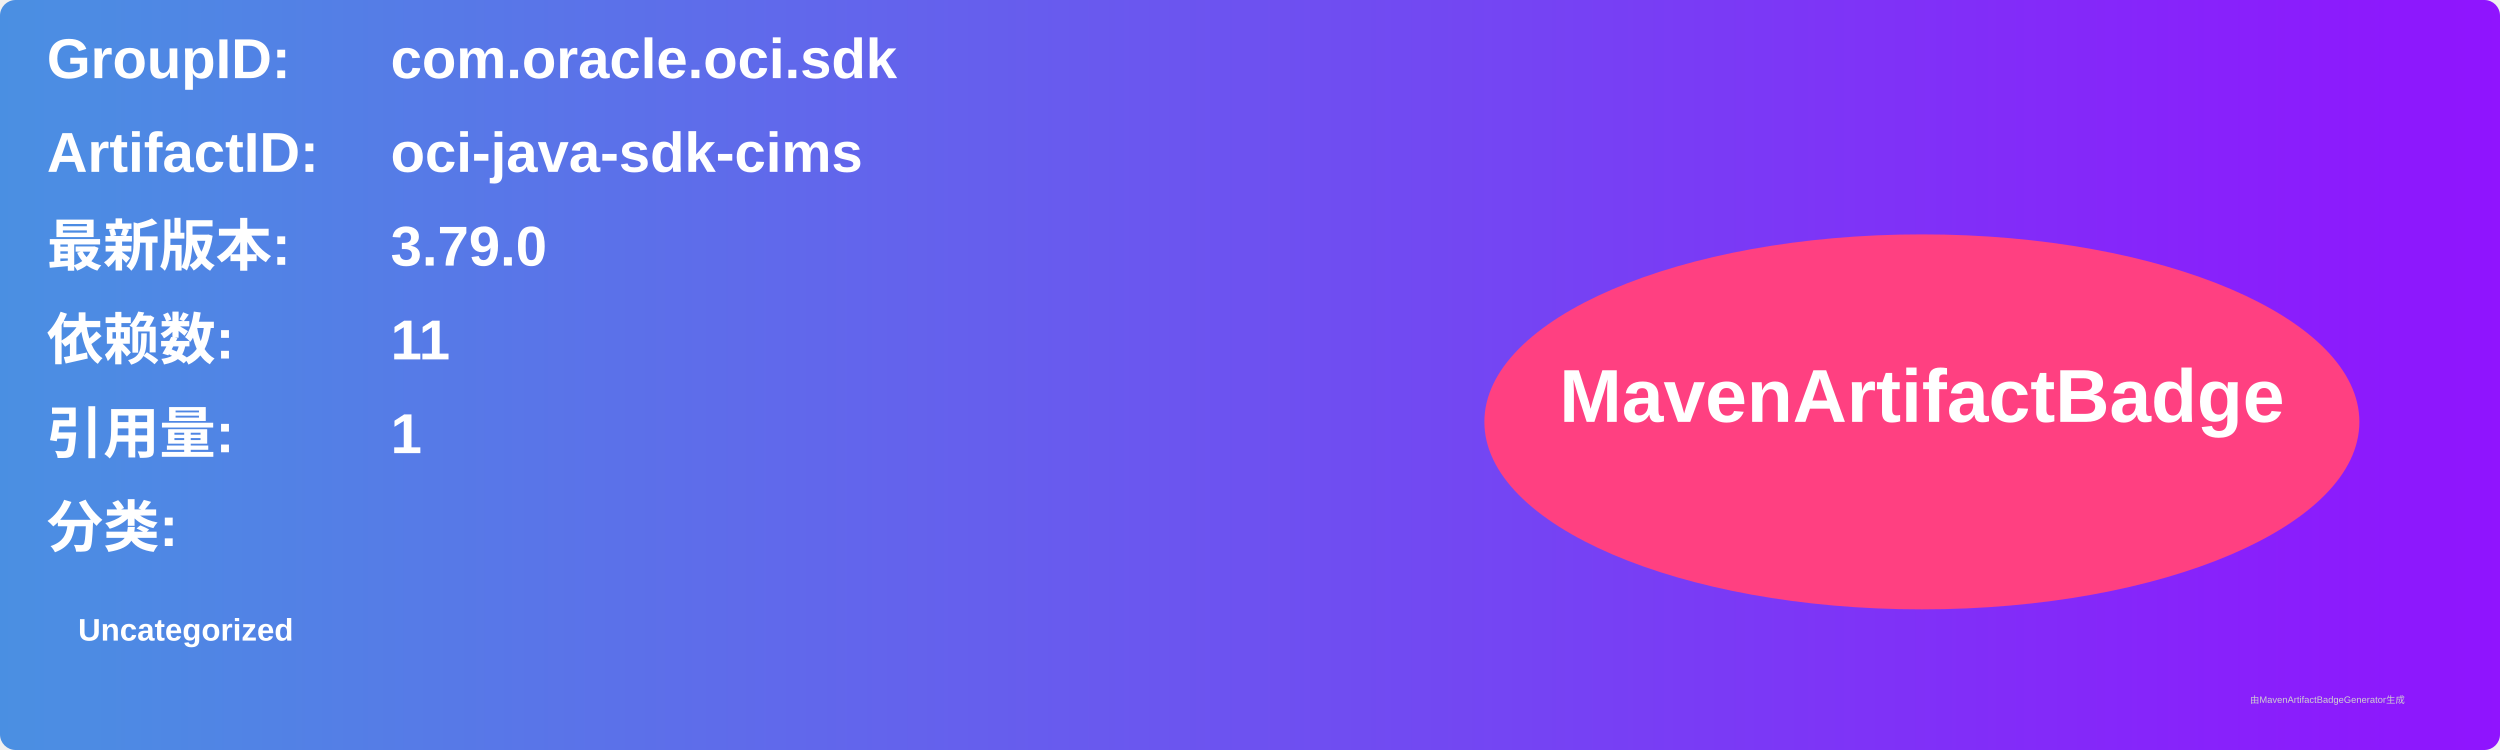
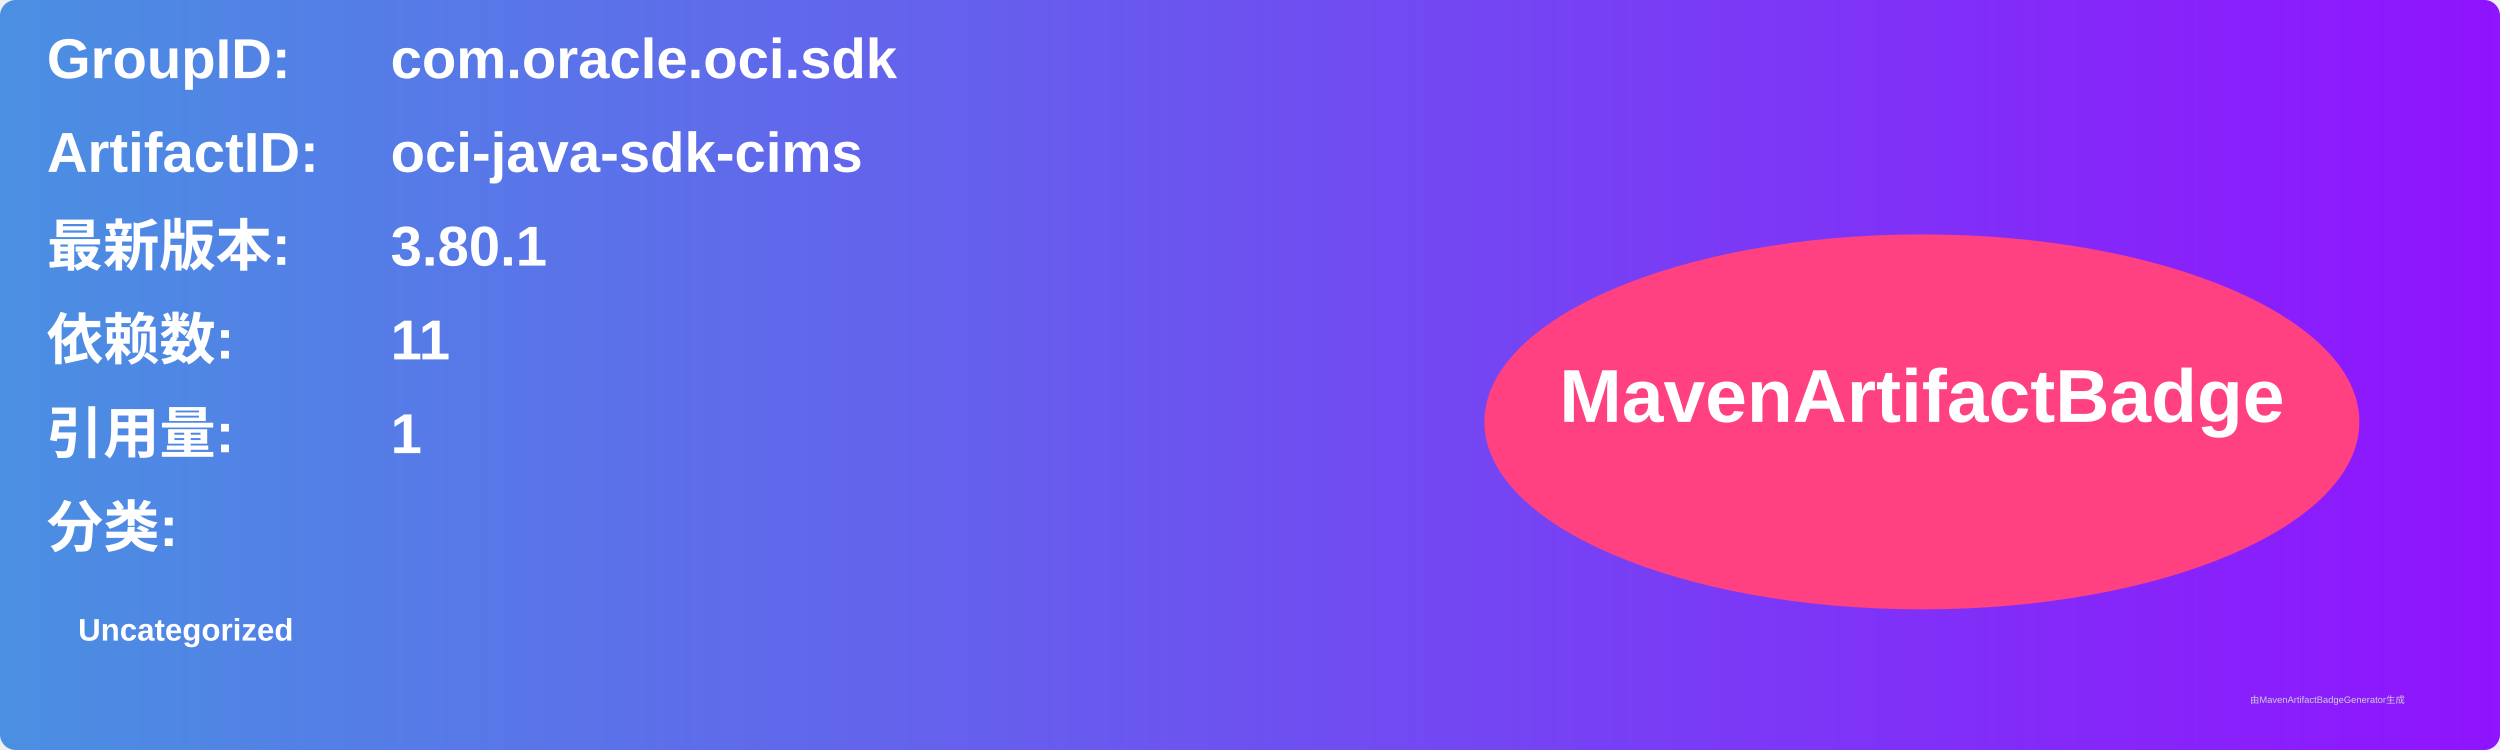
<svg xmlns="http://www.w3.org/2000/svg" width="800" height="240" viewBox="0 0 800 240">
  <linearGradient id="grad" x1="0%" y1="0%" x2="100%" y2="0%">
    <stop offset="0%" stop-color="#4a90e2" />
    <stop offset="100%" stop-color="#9013fe" />
  </linearGradient>
  <rect width="100%" height="100%" rx="5" ry="5" fill="url(#grad)" />
  <g transform="translate(15, 15)">
    <text x="0" y="10" font-family="Arial" font-size="18" fill="white" font-weight="bold" width="260">GroupID:</text>
    <text x="110" y="10" font-family="Arial" font-size="18" fill="white" font-weight="bold" width="460">com.oracle.oci.sdk</text>
    <text x="0" y="40" font-family="Arial" font-size="18" fill="white" font-weight="bold" width="260">ArtifactID:</text>
    <text x="110" y="40" font-family="Arial" font-size="18" fill="white" font-weight="bold" width="460">oci-java-sdk-cims</text>
    <text x="0" y="70" font-family="Arial" font-size="18" fill="white" font-weight="bold">最新版本:</text>
    <text x="110" y="70" font-family="Arial" font-size="18" fill="white" font-weight="bold">
-       <tspan font-weight="bold">3.79.0</tspan>
+       <tspan font-weight="bold">3.80.1</tspan>
    </text>
    <text x="0" y="100" font-family="Arial" font-size="18" fill="white" font-weight="bold">依赖数: </text>
    <text x="110" y="100" font-family="Arial" font-size="18" fill="white">
      <tspan font-weight="bold">11</tspan>
    </text>
    <text x="0" y="130" font-family="Arial" font-size="18" fill="white" font-weight="bold">引用量: </text>
    <text x="110" y="130" font-family="Arial" font-size="18" fill="white">
      <tspan font-weight="bold">1</tspan>
    </text>
    <text x="0" y="160" font-family="Arial" font-size="18" fill="white" font-weight="bold">分类:</text>
    <text x="10" y="190" font-family="Arial" font-size="10" fill="white">
      <tspan font-weight="bold">Uncategorized</tspan>
    </text>
    <ellipse cx="600" cy="120" rx="140" ry="60" fill="#ff4081" />
    <text x="600" y="120" text-anchor="middle" font-family="Arial" font-size="24" fill="white" font-weight="bold">MavenArtifactBadge</text>
  </g>
  <text x="720" y="225" font-family="Arial" font-size="3" fill="#d0d0d0">由MavenArtifactBadgeGenerator生成</text>
</svg>
